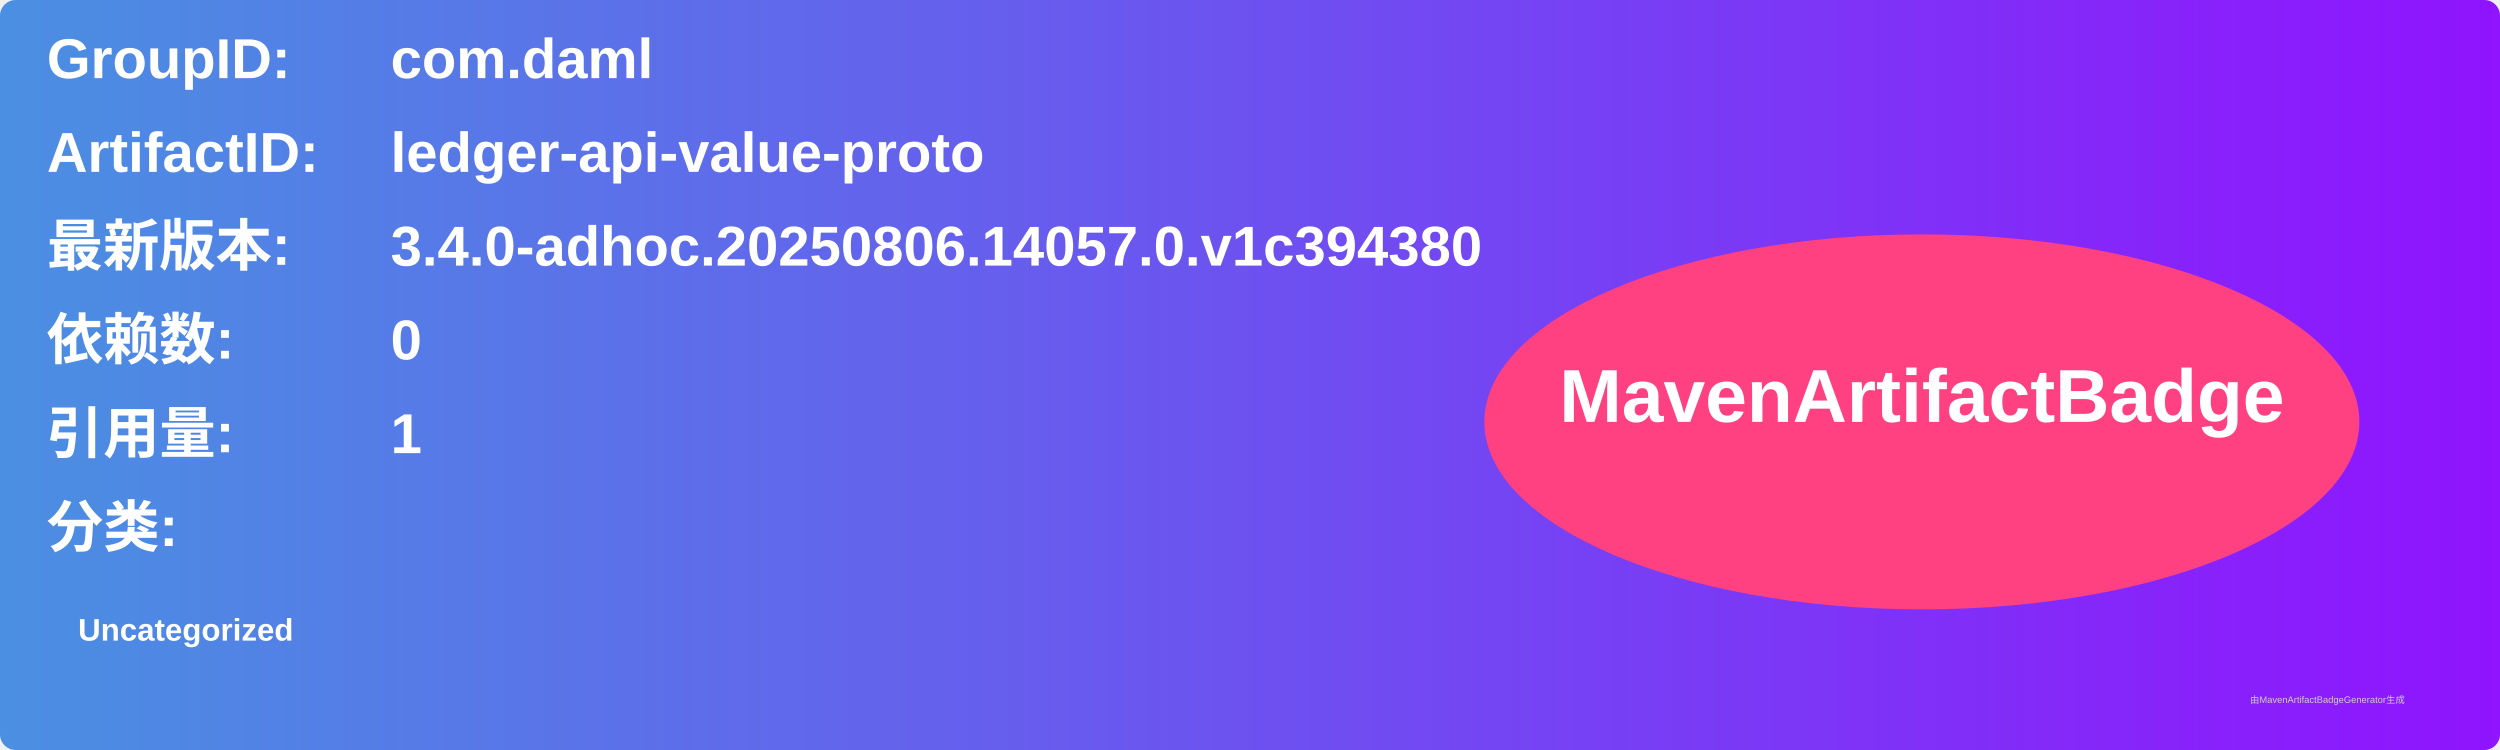
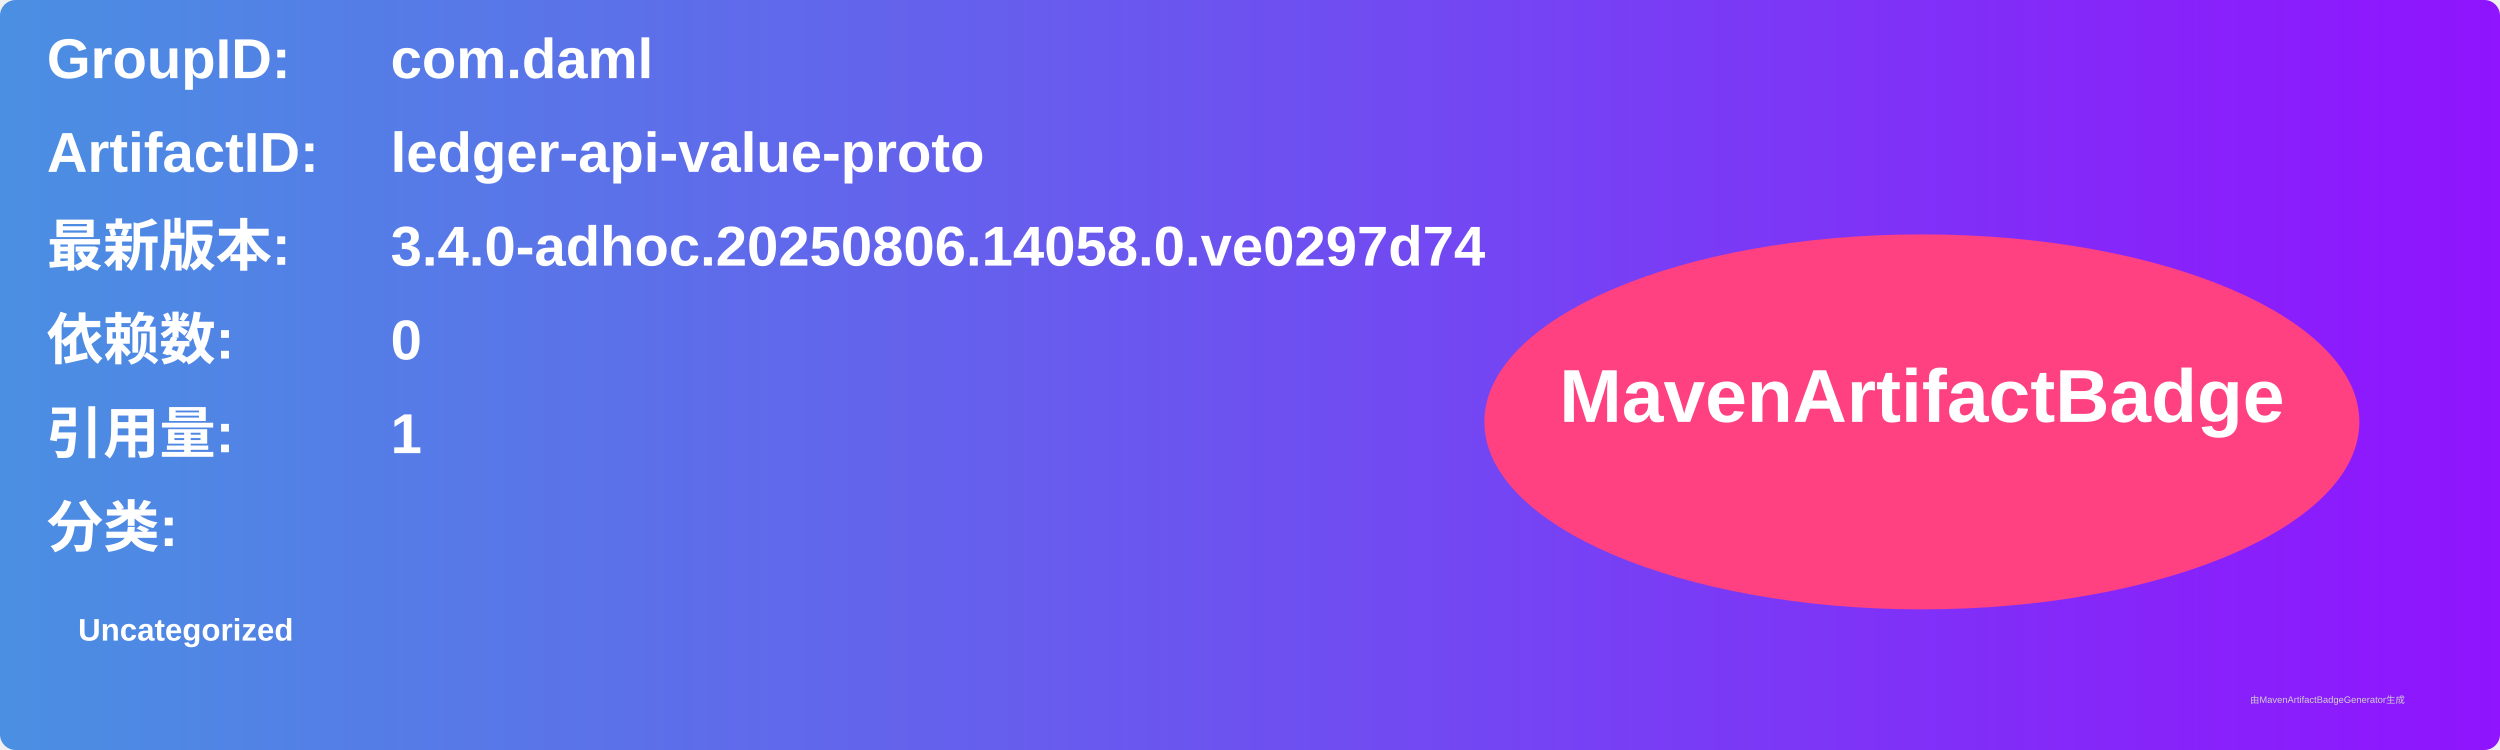
<svg xmlns="http://www.w3.org/2000/svg" width="800" height="240" viewBox="0 0 800 240">
  <linearGradient id="grad" x1="0%" y1="0%" x2="100%" y2="0%">
    <stop offset="0%" stop-color="#4a90e2" />
    <stop offset="100%" stop-color="#9013fe" />
  </linearGradient>
  <rect width="100%" height="100%" rx="5" ry="5" fill="url(#grad)" />
  <g transform="translate(15, 15)">
    <text x="0" y="10" font-family="Arial" font-size="18" fill="white" font-weight="bold" width="260">GroupID:</text>
    <text x="110" y="10" font-family="Arial" font-size="18" fill="white" font-weight="bold" width="460">com.daml</text>
    <text x="0" y="40" font-family="Arial" font-size="18" fill="white" font-weight="bold" width="260">ArtifactID:</text>
    <text x="110" y="40" font-family="Arial" font-size="18" fill="white" font-weight="bold" width="460">ledger-api-value-proto</text>
    <text x="0" y="70" font-family="Arial" font-size="18" fill="white" font-weight="bold">最新版本:</text>
    <text x="110" y="70" font-family="Arial" font-size="18" fill="white" font-weight="bold">
-       <tspan font-weight="bold">3.4.0-adhoc.20250806.14057.0.v1c394380</tspan>
+       <tspan font-weight="bold">3.4.0-adhoc.20250806.14058.0.ve0297d74</tspan>
    </text>
    <text x="0" y="100" font-family="Arial" font-size="18" fill="white" font-weight="bold">依赖数: </text>
    <text x="110" y="100" font-family="Arial" font-size="18" fill="white">
      <tspan font-weight="bold">0</tspan>
    </text>
    <text x="0" y="130" font-family="Arial" font-size="18" fill="white" font-weight="bold">引用量: </text>
    <text x="110" y="130" font-family="Arial" font-size="18" fill="white">
      <tspan font-weight="bold">1</tspan>
    </text>
    <text x="0" y="160" font-family="Arial" font-size="18" fill="white" font-weight="bold">分类:</text>
    <text x="10" y="190" font-family="Arial" font-size="10" fill="white">
      <tspan font-weight="bold">Uncategorized</tspan>
    </text>
    <ellipse cx="600" cy="120" rx="140" ry="60" fill="#ff4081" />
    <text x="600" y="120" text-anchor="middle" font-family="Arial" font-size="24" fill="white" font-weight="bold">MavenArtifactBadge</text>
  </g>
  <text x="720" y="225" font-family="Arial" font-size="3" fill="#d0d0d0">由MavenArtifactBadgeGenerator生成</text>
</svg>
